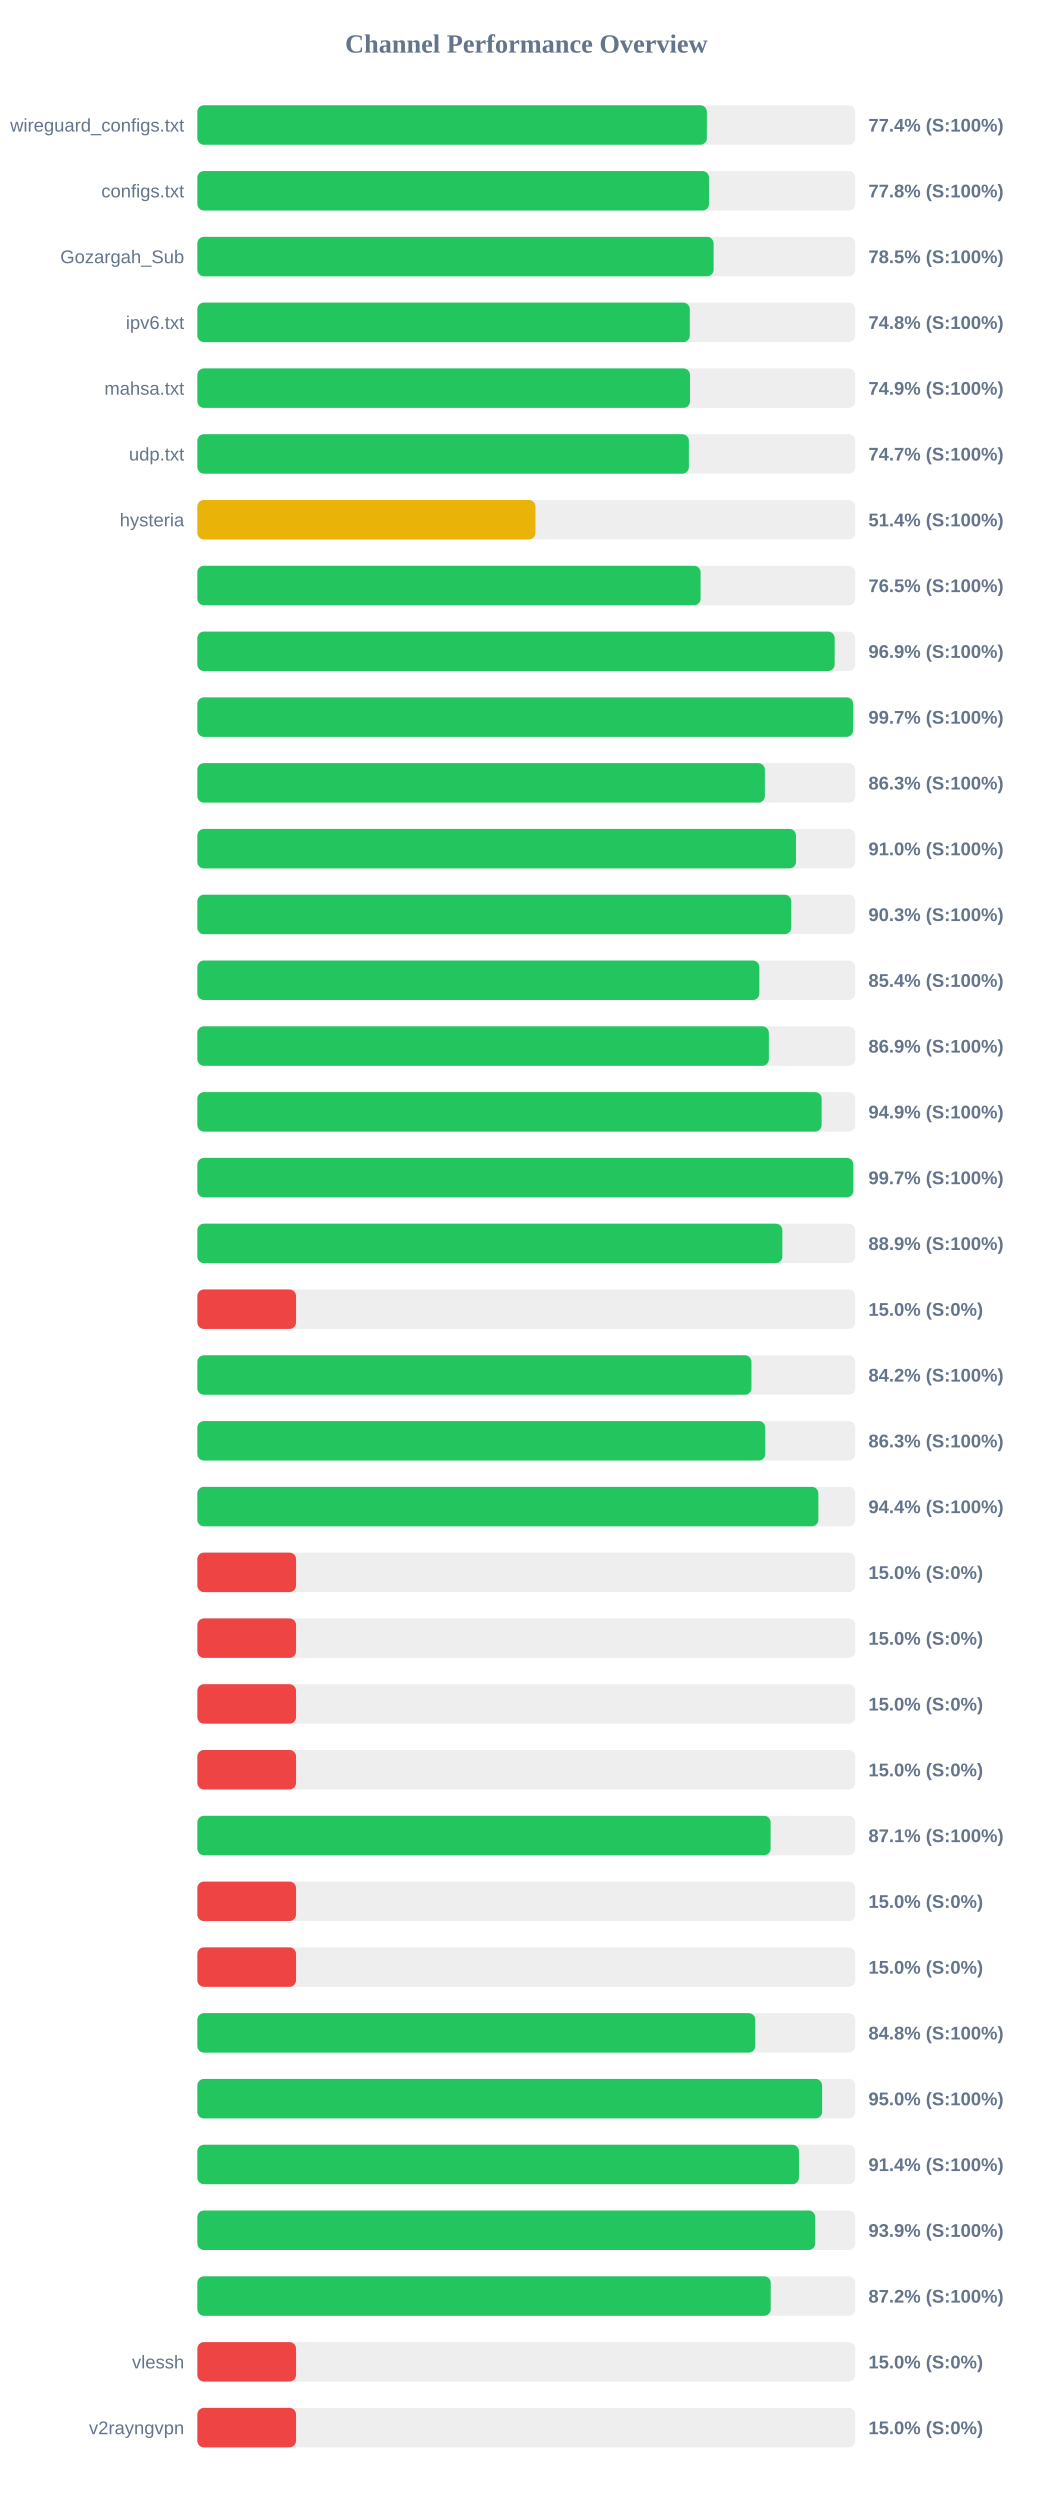
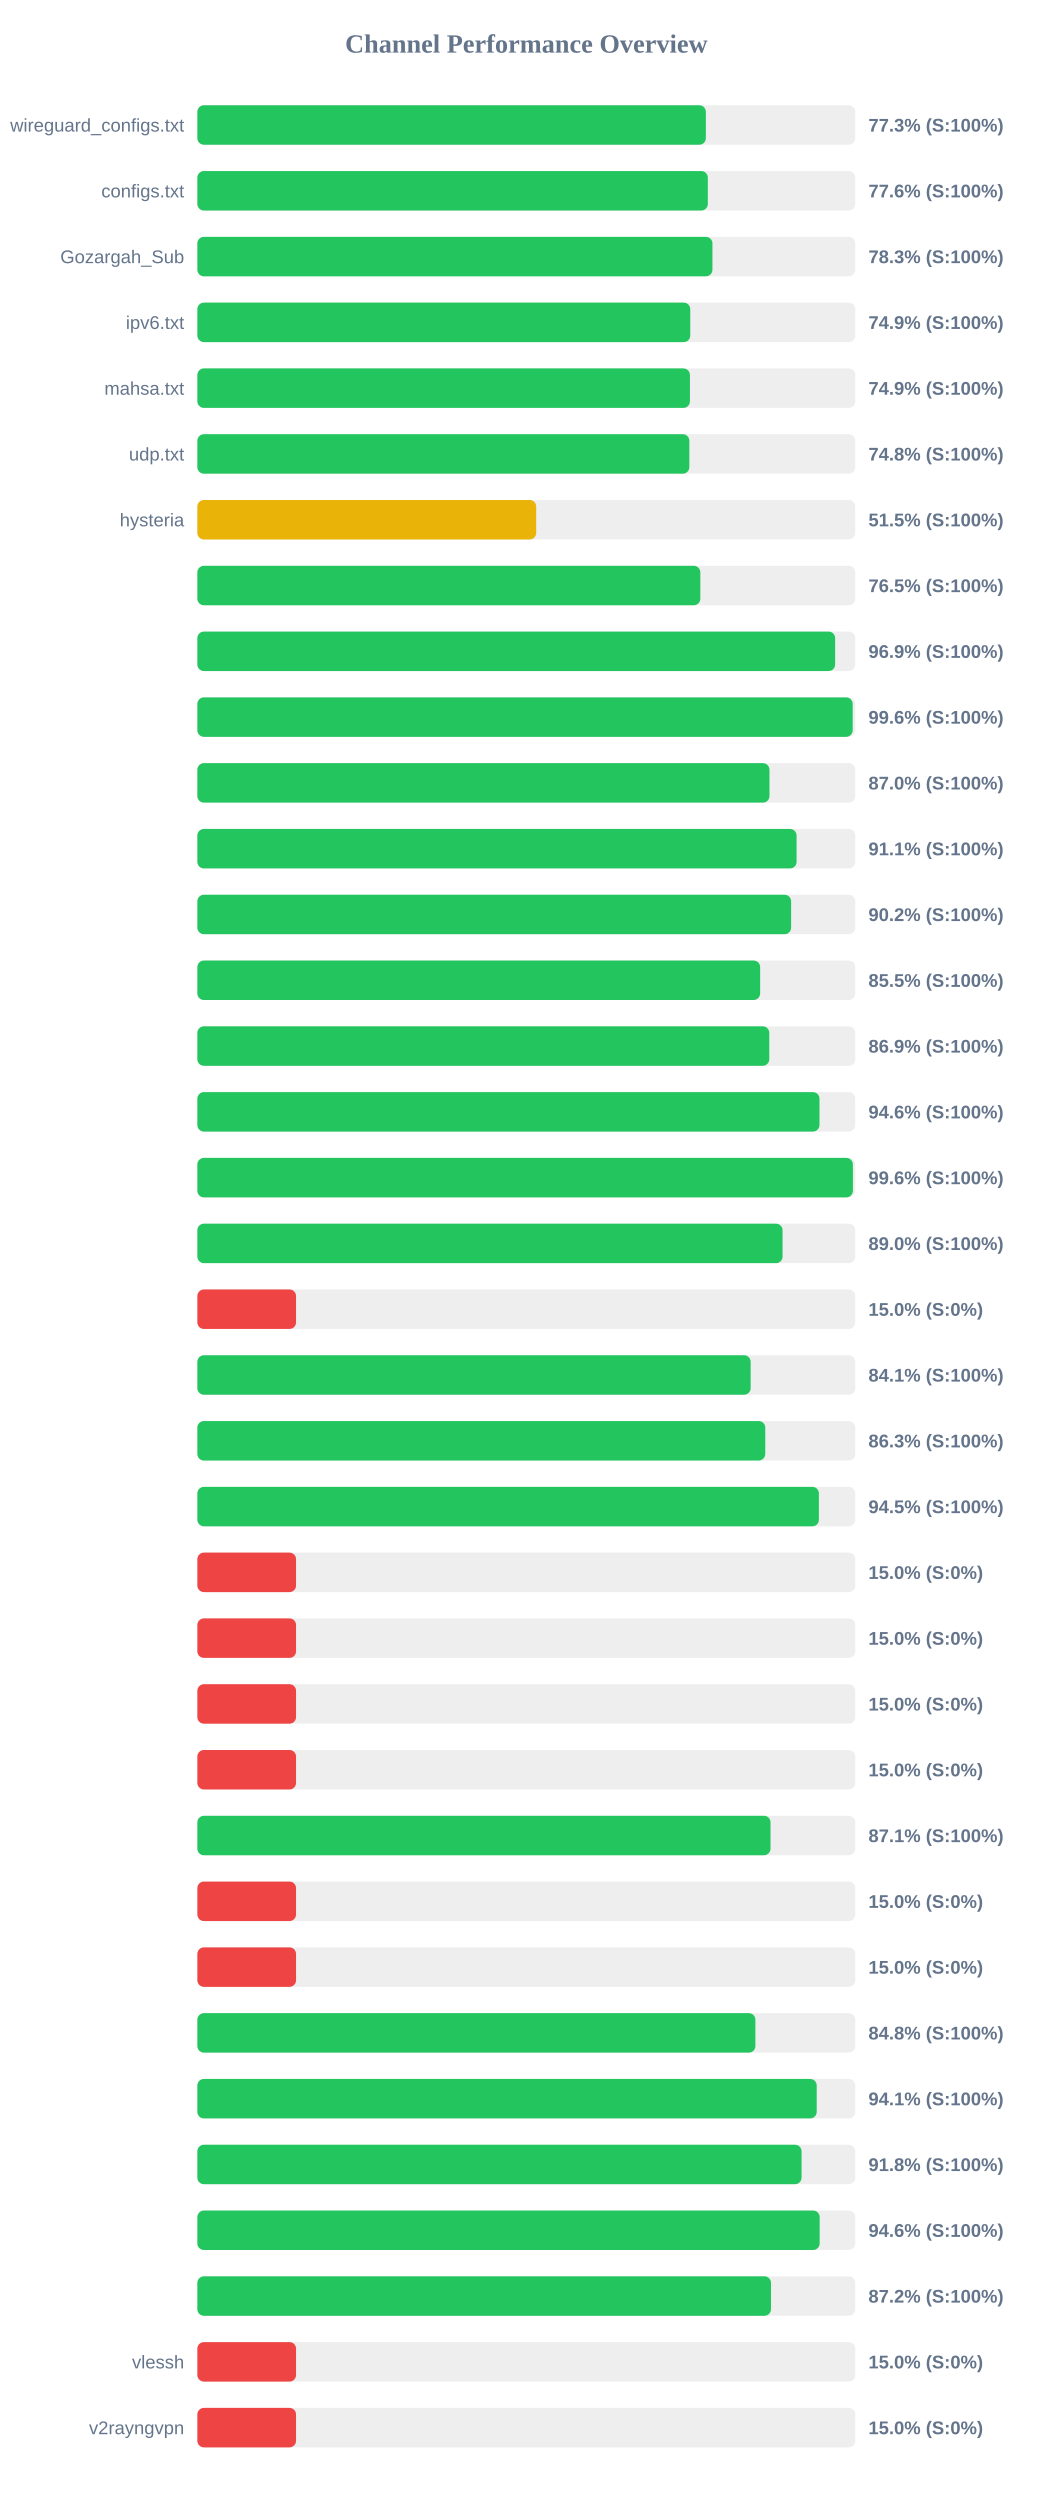
<svg xmlns="http://www.w3.org/2000/svg" width="800" height="1900" version="1.1">
  <style>
        .row { font: 14px Arial; fill: #64748b; }
        .score { font: bold 14px Arial; fill: #64748b; }
    </style>
  <text x="400" y="40" text-anchor="middle" font-size="20px" font-weight="bold" fill="#64748b">Channel Performance Overview</text>
  <rect x="150" y="80" width="500" height="30" fill="#eee" rx="5" />
-   <rect x="150" y="80" width="387.2" height="30" fill="#22c55e" rx="5" />
+   <rect x="150" y="80" width="386.45" height="30" fill="#22c55e" rx="5" />
  <text x="140" y="100" text-anchor="end" class="row">wireguard_configs.txt</text>
-   <text x="660" y="100" text-anchor="start" class="score">77.4% (S:100%)</text>
+   <text x="660" y="100" text-anchor="start" class="score">77.3% (S:100%)</text>
  <rect x="150" y="130" width="500" height="30" fill="#eee" rx="5" />
-   <rect x="150" y="130" width="388.85" height="30" fill="#22c55e" rx="5" />
+   <rect x="150" y="130" width="387.95" height="30" fill="#22c55e" rx="5" />
  <text x="140" y="150" text-anchor="end" class="row">configs.txt</text>
-   <text x="660" y="150" text-anchor="start" class="score">77.8% (S:100%)</text>
+   <text x="660" y="150" text-anchor="start" class="score">77.6% (S:100%)</text>
  <rect x="150" y="180" width="500" height="30" fill="#eee" rx="5" />
-   <rect x="150" y="180" width="392.35" height="30" fill="#22c55e" rx="5" />
+   <rect x="150" y="180" width="391.45" height="30" fill="#22c55e" rx="5" />
  <text x="140" y="200" text-anchor="end" class="row">Gozargah_Sub</text>
-   <text x="660" y="200" text-anchor="start" class="score">78.5% (S:100%)</text>
+   <text x="660" y="200" text-anchor="start" class="score">78.3% (S:100%)</text>
  <rect x="150" y="230" width="500" height="30" fill="#eee" rx="5" />
-   <rect x="150" y="230" width="374.25" height="30" fill="#22c55e" rx="5" />
+   <rect x="150" y="230" width="374.6" height="30" fill="#22c55e" rx="5" />
  <text x="140" y="250" text-anchor="end" class="row">ipv6.txt</text>
-   <text x="660" y="250" text-anchor="start" class="score">74.8% (S:100%)</text>
+   <text x="660" y="250" text-anchor="start" class="score">74.9% (S:100%)</text>
  <rect x="150" y="280" width="500" height="30" fill="#eee" rx="5" />
-   <rect x="150" y="280" width="374.4" height="30" fill="#22c55e" rx="5" />
+   <rect x="150" y="280" width="374.35" height="30" fill="#22c55e" rx="5" />
  <text x="140" y="300" text-anchor="end" class="row">mahsa.txt</text>
  <text x="660" y="300" text-anchor="start" class="score">74.9% (S:100%)</text>
  <rect x="150" y="330" width="500" height="30" fill="#eee" rx="5" />
-   <rect x="150" y="330" width="373.55" height="30" fill="#22c55e" rx="5" />
+   <rect x="150" y="330" width="373.9" height="30" fill="#22c55e" rx="5" />
  <text x="140" y="350" text-anchor="end" class="row">udp.txt</text>
-   <text x="660" y="350" text-anchor="start" class="score">74.7% (S:100%)</text>
+   <text x="660" y="350" text-anchor="start" class="score">74.8% (S:100%)</text>
  <rect x="150" y="380" width="500" height="30" fill="#eee" rx="5" />
-   <rect x="150" y="380" width="256.95" height="30" fill="#eab308" rx="5" />
+   <rect x="150" y="380" width="257.5" height="30" fill="#eab308" rx="5" />
  <text x="140" y="400" text-anchor="end" class="row">hysteria</text>
-   <text x="660" y="400" text-anchor="start" class="score">51.4% (S:100%)</text>
+   <text x="660" y="400" text-anchor="start" class="score">51.5% (S:100%)</text>
  <rect x="150" y="430" width="500" height="30" fill="#eee" rx="5" />
-   <rect x="150" y="430" width="382.45" height="30" fill="#22c55e" rx="5" />
+   <rect x="150" y="430" width="382.25" height="30" fill="#22c55e" rx="5" />
  <text x="140" y="450" text-anchor="end" class="row" />
  <text x="660" y="450" text-anchor="start" class="score">76.5% (S:100%)</text>
  <rect x="150" y="480" width="500" height="30" fill="#eee" rx="5" />
-   <rect x="150" y="480" width="484.35" height="30" fill="#22c55e" rx="5" />
+   <rect x="150" y="480" width="484.7" height="30" fill="#22c55e" rx="5" />
  <text x="140" y="500" text-anchor="end" class="row" />
  <text x="660" y="500" text-anchor="start" class="score">96.9% (S:100%)</text>
  <rect x="150" y="530" width="500" height="30" fill="#eee" rx="5" />
-   <rect x="150" y="530" width="498.4" height="30" fill="#22c55e" rx="5" />
+   <rect x="150" y="530" width="498.05" height="30" fill="#22c55e" rx="5" />
  <text x="140" y="550" text-anchor="end" class="row" />
-   <text x="660" y="550" text-anchor="start" class="score">99.7% (S:100%)</text>
+   <text x="660" y="550" text-anchor="start" class="score">99.6% (S:100%)</text>
  <rect x="150" y="580" width="500" height="30" fill="#eee" rx="5" />
-   <rect x="150" y="580" width="431.3" height="30" fill="#22c55e" rx="5" />
+   <rect x="150" y="580" width="434.8" height="30" fill="#22c55e" rx="5" />
  <text x="140" y="600" text-anchor="end" class="row" />
-   <text x="660" y="600" text-anchor="start" class="score">86.3% (S:100%)</text>
+   <text x="660" y="600" text-anchor="start" class="score">87.0% (S:100%)</text>
  <rect x="150" y="630" width="500" height="30" fill="#eee" rx="5" />
-   <rect x="150" y="630" width="454.95" height="30" fill="#22c55e" rx="5" />
+   <rect x="150" y="630" width="455.4" height="30" fill="#22c55e" rx="5" />
  <text x="140" y="650" text-anchor="end" class="row" />
-   <text x="660" y="650" text-anchor="start" class="score">91.0% (S:100%)</text>
+   <text x="660" y="650" text-anchor="start" class="score">91.1% (S:100%)</text>
  <rect x="150" y="680" width="500" height="30" fill="#eee" rx="5" />
-   <rect x="150" y="680" width="451.35" height="30" fill="#22c55e" rx="5" />
+   <rect x="150" y="680" width="451.25" height="30" fill="#22c55e" rx="5" />
  <text x="140" y="700" text-anchor="end" class="row" />
-   <text x="660" y="700" text-anchor="start" class="score">90.3% (S:100%)</text>
+   <text x="660" y="700" text-anchor="start" class="score">90.2% (S:100%)</text>
  <rect x="150" y="730" width="500" height="30" fill="#eee" rx="5" />
-   <rect x="150" y="730" width="427.1" height="30" fill="#22c55e" rx="5" />
+   <rect x="150" y="730" width="427.7" height="30" fill="#22c55e" rx="5" />
  <text x="140" y="750" text-anchor="end" class="row" />
-   <text x="660" y="750" text-anchor="start" class="score">85.4% (S:100%)</text>
+   <text x="660" y="750" text-anchor="start" class="score">85.5% (S:100%)</text>
  <rect x="150" y="780" width="500" height="30" fill="#eee" rx="5" />
-   <rect x="150" y="780" width="434.35" height="30" fill="#22c55e" rx="5" />
+   <rect x="150" y="780" width="434.65" height="30" fill="#22c55e" rx="5" />
  <text x="140" y="800" text-anchor="end" class="row" />
  <text x="660" y="800" text-anchor="start" class="score">86.9% (S:100%)</text>
  <rect x="150" y="830" width="500" height="30" fill="#eee" rx="5" />
-   <rect x="150" y="830" width="474.45" height="30" fill="#22c55e" rx="5" />
+   <rect x="150" y="830" width="472.8" height="30" fill="#22c55e" rx="5" />
  <text x="140" y="850" text-anchor="end" class="row" />
-   <text x="660" y="850" text-anchor="start" class="score">94.9% (S:100%)</text>
+   <text x="660" y="850" text-anchor="start" class="score">94.6% (S:100%)</text>
  <rect x="150" y="880" width="500" height="30" fill="#eee" rx="5" />
-   <rect x="150" y="880" width="498.5" height="30" fill="#22c55e" rx="5" />
+   <rect x="150" y="880" width="498.2" height="30" fill="#22c55e" rx="5" />
  <text x="140" y="900" text-anchor="end" class="row" />
-   <text x="660" y="900" text-anchor="start" class="score">99.7% (S:100%)</text>
+   <text x="660" y="900" text-anchor="start" class="score">99.6% (S:100%)</text>
  <rect x="150" y="930" width="500" height="30" fill="#eee" rx="5" />
-   <rect x="150" y="930" width="444.6" height="30" fill="#22c55e" rx="5" />
+   <rect x="150" y="930" width="444.75" height="30" fill="#22c55e" rx="5" />
  <text x="140" y="950" text-anchor="end" class="row" />
-   <text x="660" y="950" text-anchor="start" class="score">88.9% (S:100%)</text>
+   <text x="660" y="950" text-anchor="start" class="score">89.0% (S:100%)</text>
  <rect x="150" y="980" width="500" height="30" fill="#eee" rx="5" />
  <rect x="150" y="980" width="75.0" height="30" fill="#ef4444" rx="5" />
  <text x="140" y="1000" text-anchor="end" class="row" />
  <text x="660" y="1000" text-anchor="start" class="score">15.0% (S:0%)</text>
  <rect x="150" y="1030" width="500" height="30" fill="#eee" rx="5" />
-   <rect x="150" y="1030" width="421.1" height="30" fill="#22c55e" rx="5" />
+   <rect x="150" y="1030" width="420.5" height="30" fill="#22c55e" rx="5" />
  <text x="140" y="1050" text-anchor="end" class="row" />
-   <text x="660" y="1050" text-anchor="start" class="score">84.2% (S:100%)</text>
+   <text x="660" y="1050" text-anchor="start" class="score">84.1% (S:100%)</text>
  <rect x="150" y="1080" width="500" height="30" fill="#eee" rx="5" />
  <rect x="150" y="1080" width="431.6" height="30" fill="#22c55e" rx="5" />
  <text x="140" y="1100" text-anchor="end" class="row" />
  <text x="660" y="1100" text-anchor="start" class="score">86.3% (S:100%)</text>
  <rect x="150" y="1130" width="500" height="30" fill="#eee" rx="5" />
-   <rect x="150" y="1130" width="471.95" height="30" fill="#22c55e" rx="5" />
+   <rect x="150" y="1130" width="472.35" height="30" fill="#22c55e" rx="5" />
  <text x="140" y="1150" text-anchor="end" class="row" />
-   <text x="660" y="1150" text-anchor="start" class="score">94.4% (S:100%)</text>
+   <text x="660" y="1150" text-anchor="start" class="score">94.5% (S:100%)</text>
  <rect x="150" y="1180" width="500" height="30" fill="#eee" rx="5" />
  <rect x="150" y="1180" width="75.0" height="30" fill="#ef4444" rx="5" />
  <text x="140" y="1200" text-anchor="end" class="row" />
  <text x="660" y="1200" text-anchor="start" class="score">15.0% (S:0%)</text>
  <rect x="150" y="1230" width="500" height="30" fill="#eee" rx="5" />
  <rect x="150" y="1230" width="75.0" height="30" fill="#ef4444" rx="5" />
  <text x="140" y="1250" text-anchor="end" class="row" />
  <text x="660" y="1250" text-anchor="start" class="score">15.0% (S:0%)</text>
  <rect x="150" y="1280" width="500" height="30" fill="#eee" rx="5" />
  <rect x="150" y="1280" width="75.0" height="30" fill="#ef4444" rx="5" />
  <text x="140" y="1300" text-anchor="end" class="row" />
  <text x="660" y="1300" text-anchor="start" class="score">15.0% (S:0%)</text>
  <rect x="150" y="1330" width="500" height="30" fill="#eee" rx="5" />
  <rect x="150" y="1330" width="75.0" height="30" fill="#ef4444" rx="5" />
  <text x="140" y="1350" text-anchor="end" class="row" />
  <text x="660" y="1350" text-anchor="start" class="score">15.0% (S:0%)</text>
  <rect x="150" y="1380" width="500" height="30" fill="#eee" rx="5" />
-   <rect x="150" y="1380" width="435.65" height="30" fill="#22c55e" rx="5" />
+   <rect x="150" y="1380" width="435.6" height="30" fill="#22c55e" rx="5" />
  <text x="140" y="1400" text-anchor="end" class="row" />
  <text x="660" y="1400" text-anchor="start" class="score">87.1% (S:100%)</text>
  <rect x="150" y="1430" width="500" height="30" fill="#eee" rx="5" />
  <rect x="150" y="1430" width="75.0" height="30" fill="#ef4444" rx="5" />
  <text x="140" y="1450" text-anchor="end" class="row" />
  <text x="660" y="1450" text-anchor="start" class="score">15.0% (S:0%)</text>
  <rect x="150" y="1480" width="500" height="30" fill="#eee" rx="5" />
  <rect x="150" y="1480" width="75.0" height="30" fill="#ef4444" rx="5" />
  <text x="140" y="1500" text-anchor="end" class="row" />
  <text x="660" y="1500" text-anchor="start" class="score">15.0% (S:0%)</text>
  <rect x="150" y="1530" width="500" height="30" fill="#eee" rx="5" />
-   <rect x="150" y="1530" width="424.0" height="30" fill="#22c55e" rx="5" />
+   <rect x="150" y="1530" width="424.1" height="30" fill="#22c55e" rx="5" />
  <text x="140" y="1550" text-anchor="end" class="row" />
  <text x="660" y="1550" text-anchor="start" class="score">84.8% (S:100%)</text>
  <rect x="150" y="1580" width="500" height="30" fill="#eee" rx="5" />
-   <rect x="150" y="1580" width="474.8" height="30" fill="#22c55e" rx="5" />
+   <rect x="150" y="1580" width="470.7" height="30" fill="#22c55e" rx="5" />
  <text x="140" y="1600" text-anchor="end" class="row" />
-   <text x="660" y="1600" text-anchor="start" class="score">95.0% (S:100%)</text>
+   <text x="660" y="1600" text-anchor="start" class="score">94.1% (S:100%)</text>
  <rect x="150" y="1630" width="500" height="30" fill="#eee" rx="5" />
-   <rect x="150" y="1630" width="457.2" height="30" fill="#22c55e" rx="5" />
+   <rect x="150" y="1630" width="459.2" height="30" fill="#22c55e" rx="5" />
  <text x="140" y="1650" text-anchor="end" class="row" />
-   <text x="660" y="1650" text-anchor="start" class="score">91.4% (S:100%)</text>
+   <text x="660" y="1650" text-anchor="start" class="score">91.8% (S:100%)</text>
  <rect x="150" y="1680" width="500" height="30" fill="#eee" rx="5" />
-   <rect x="150" y="1680" width="469.55" height="30" fill="#22c55e" rx="5" />
+   <rect x="150" y="1680" width="472.95" height="30" fill="#22c55e" rx="5" />
  <text x="140" y="1700" text-anchor="end" class="row" />
-   <text x="660" y="1700" text-anchor="start" class="score">93.9% (S:100%)</text>
+   <text x="660" y="1700" text-anchor="start" class="score">94.6% (S:100%)</text>
  <rect x="150" y="1730" width="500" height="30" fill="#eee" rx="5" />
-   <rect x="150" y="1730" width="435.75" height="30" fill="#22c55e" rx="5" />
+   <rect x="150" y="1730" width="435.95" height="30" fill="#22c55e" rx="5" />
  <text x="140" y="1750" text-anchor="end" class="row" />
  <text x="660" y="1750" text-anchor="start" class="score">87.2% (S:100%)</text>
  <rect x="150" y="1780" width="500" height="30" fill="#eee" rx="5" />
  <rect x="150" y="1780" width="75.0" height="30" fill="#ef4444" rx="5" />
  <text x="140" y="1800" text-anchor="end" class="row">vlessh</text>
  <text x="660" y="1800" text-anchor="start" class="score">15.0% (S:0%)</text>
  <rect x="150" y="1830" width="500" height="30" fill="#eee" rx="5" />
  <rect x="150" y="1830" width="75.0" height="30" fill="#ef4444" rx="5" />
  <text x="140" y="1850" text-anchor="end" class="row">v2rayngvpn</text>
  <text x="660" y="1850" text-anchor="start" class="score">15.0% (S:0%)</text>
</svg>
